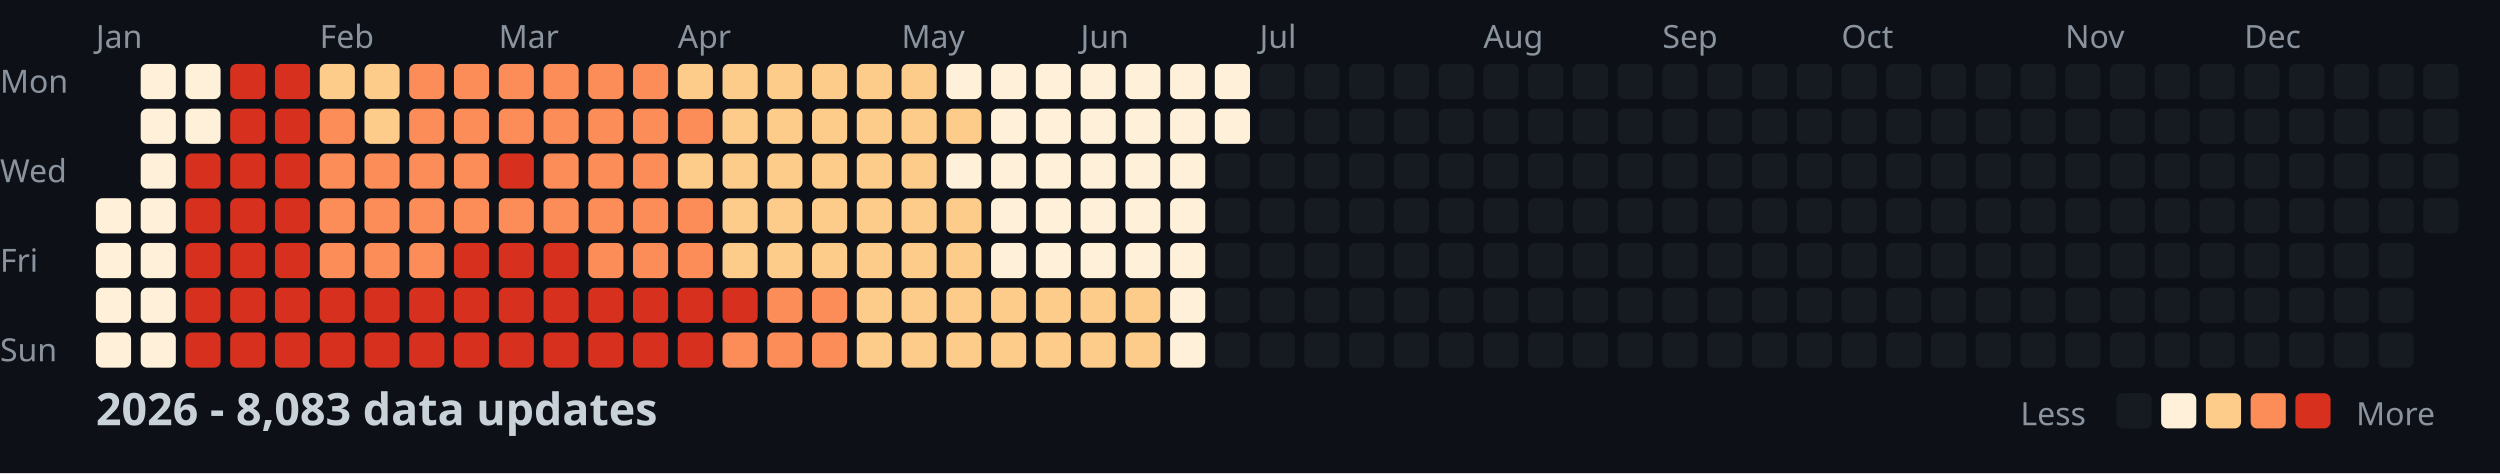
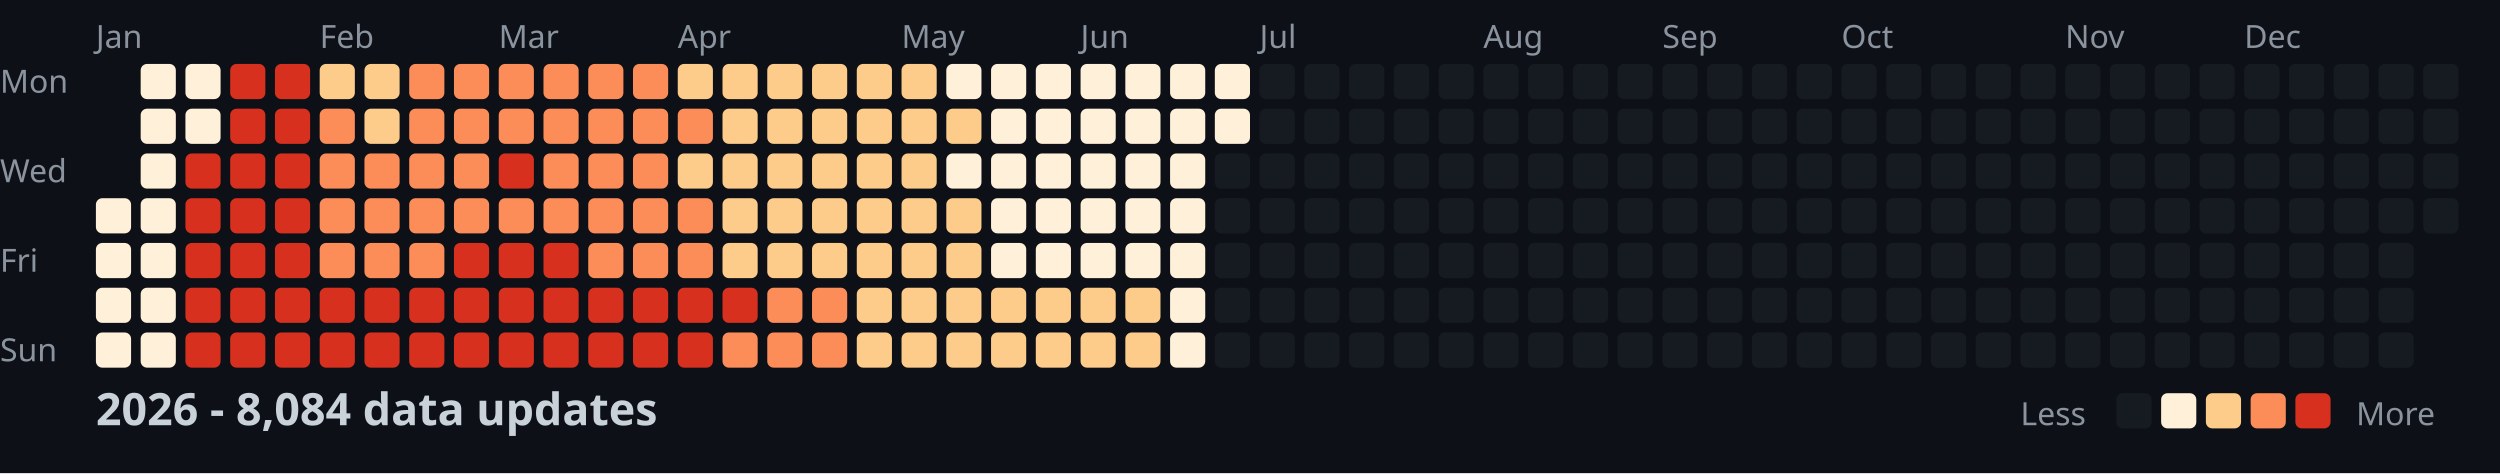
<svg xmlns="http://www.w3.org/2000/svg" width="782" height="148">
  <style>
    .month { font: 10px sans-serif; fill: #8b949e; }
    .day { font: 10px sans-serif; fill: #8b949e; }
    .title { font: bold 14px sans-serif; fill: #c9d1d9; }
    .legend { font: 10px sans-serif; fill: #8b949e; }
  </style>
  <rect width="100%" height="100%" fill="#0d1117" />
  <text x="0" y="29" class="day">Mon</text>
  <text x="0" y="57" class="day">Wed</text>
  <text x="0" y="85" class="day">Fri</text>
  <text x="0" y="113" class="day">Sun</text>
  <text x="30" y="15" class="month">Jan</text>
  <text x="100" y="15" class="month">Feb</text>
  <text x="156" y="15" class="month">Mar</text>
  <text x="212" y="15" class="month">Apr</text>
  <text x="282" y="15" class="month">May</text>
  <text x="338" y="15" class="month">Jun</text>
  <text x="394" y="15" class="month">Jul</text>
  <text x="464" y="15" class="month">Aug</text>
  <text x="520" y="15" class="month">Sep</text>
  <text x="576" y="15" class="month">Oct</text>
  <text x="646" y="15" class="month">Nov</text>
  <text x="702" y="15" class="month">Dec</text>
  <rect x="30" y="62" width="11" height="11" fill="#fef0d9" rx="2" />
  <rect x="30" y="76" width="11" height="11" fill="#fef0d9" rx="2" />
  <rect x="30" y="90" width="11" height="11" fill="#fef0d9" rx="2" />
  <rect x="30" y="104" width="11" height="11" fill="#fef0d9" rx="2" />
  <rect x="44" y="20" width="11" height="11" fill="#fef0d9" rx="2" />
  <rect x="44" y="34" width="11" height="11" fill="#fef0d9" rx="2" />
  <rect x="44" y="48" width="11" height="11" fill="#fef0d9" rx="2" />
  <rect x="44" y="62" width="11" height="11" fill="#fef0d9" rx="2" />
  <rect x="44" y="76" width="11" height="11" fill="#fef0d9" rx="2" />
  <rect x="44" y="90" width="11" height="11" fill="#fef0d9" rx="2" />
  <rect x="44" y="104" width="11" height="11" fill="#fef0d9" rx="2" />
  <rect x="58" y="20" width="11" height="11" fill="#fef0d9" rx="2" />
  <rect x="58" y="34" width="11" height="11" fill="#fef0d9" rx="2" />
  <rect x="58" y="48" width="11" height="11" fill="#d7301f" rx="2" />
  <rect x="58" y="62" width="11" height="11" fill="#d7301f" rx="2" />
  <rect x="58" y="76" width="11" height="11" fill="#d7301f" rx="2" />
  <rect x="58" y="90" width="11" height="11" fill="#d7301f" rx="2" />
  <rect x="58" y="104" width="11" height="11" fill="#d7301f" rx="2" />
  <rect x="72" y="20" width="11" height="11" fill="#d7301f" rx="2" />
  <rect x="72" y="34" width="11" height="11" fill="#d7301f" rx="2" />
  <rect x="72" y="48" width="11" height="11" fill="#d7301f" rx="2" />
  <rect x="72" y="62" width="11" height="11" fill="#d7301f" rx="2" />
  <rect x="72" y="76" width="11" height="11" fill="#d7301f" rx="2" />
  <rect x="72" y="90" width="11" height="11" fill="#d7301f" rx="2" />
  <rect x="72" y="104" width="11" height="11" fill="#d7301f" rx="2" />
  <rect x="86" y="20" width="11" height="11" fill="#d7301f" rx="2" />
  <rect x="86" y="34" width="11" height="11" fill="#d7301f" rx="2" />
  <rect x="86" y="48" width="11" height="11" fill="#d7301f" rx="2" />
  <rect x="86" y="62" width="11" height="11" fill="#d7301f" rx="2" />
  <rect x="86" y="76" width="11" height="11" fill="#d7301f" rx="2" />
  <rect x="86" y="90" width="11" height="11" fill="#d7301f" rx="2" />
  <rect x="86" y="104" width="11" height="11" fill="#d7301f" rx="2" />
  <rect x="100" y="20" width="11" height="11" fill="#fdcc8a" rx="2" />
  <rect x="100" y="34" width="11" height="11" fill="#fc8d59" rx="2" />
  <rect x="100" y="48" width="11" height="11" fill="#fc8d59" rx="2" />
  <rect x="100" y="62" width="11" height="11" fill="#fc8d59" rx="2" />
  <rect x="100" y="76" width="11" height="11" fill="#fc8d59" rx="2" />
  <rect x="100" y="90" width="11" height="11" fill="#d7301f" rx="2" />
  <rect x="100" y="104" width="11" height="11" fill="#d7301f" rx="2" />
  <rect x="114" y="20" width="11" height="11" fill="#fdcc8a" rx="2" />
  <rect x="114" y="34" width="11" height="11" fill="#fdcc8a" rx="2" />
  <rect x="114" y="48" width="11" height="11" fill="#fc8d59" rx="2" />
  <rect x="114" y="62" width="11" height="11" fill="#fc8d59" rx="2" />
  <rect x="114" y="76" width="11" height="11" fill="#fc8d59" rx="2" />
  <rect x="114" y="90" width="11" height="11" fill="#d7301f" rx="2" />
  <rect x="114" y="104" width="11" height="11" fill="#d7301f" rx="2" />
  <rect x="128" y="20" width="11" height="11" fill="#fc8d59" rx="2" />
  <rect x="128" y="34" width="11" height="11" fill="#fc8d59" rx="2" />
  <rect x="128" y="48" width="11" height="11" fill="#fc8d59" rx="2" />
  <rect x="128" y="62" width="11" height="11" fill="#fc8d59" rx="2" />
  <rect x="128" y="76" width="11" height="11" fill="#fc8d59" rx="2" />
  <rect x="128" y="90" width="11" height="11" fill="#d7301f" rx="2" />
  <rect x="128" y="104" width="11" height="11" fill="#d7301f" rx="2" />
  <rect x="142" y="20" width="11" height="11" fill="#fc8d59" rx="2" />
  <rect x="142" y="34" width="11" height="11" fill="#fc8d59" rx="2" />
  <rect x="142" y="48" width="11" height="11" fill="#fc8d59" rx="2" />
  <rect x="142" y="62" width="11" height="11" fill="#fc8d59" rx="2" />
  <rect x="142" y="76" width="11" height="11" fill="#d7301f" rx="2" />
  <rect x="142" y="90" width="11" height="11" fill="#d7301f" rx="2" />
  <rect x="142" y="104" width="11" height="11" fill="#d7301f" rx="2" />
  <rect x="156" y="20" width="11" height="11" fill="#fc8d59" rx="2" />
  <rect x="156" y="34" width="11" height="11" fill="#fc8d59" rx="2" />
  <rect x="156" y="48" width="11" height="11" fill="#d7301f" rx="2" />
  <rect x="156" y="62" width="11" height="11" fill="#fc8d59" rx="2" />
  <rect x="156" y="76" width="11" height="11" fill="#d7301f" rx="2" />
  <rect x="156" y="90" width="11" height="11" fill="#d7301f" rx="2" />
  <rect x="156" y="104" width="11" height="11" fill="#d7301f" rx="2" />
  <rect x="170" y="20" width="11" height="11" fill="#fc8d59" rx="2" />
  <rect x="170" y="34" width="11" height="11" fill="#fc8d59" rx="2" />
  <rect x="170" y="48" width="11" height="11" fill="#fc8d59" rx="2" />
  <rect x="170" y="62" width="11" height="11" fill="#fc8d59" rx="2" />
  <rect x="170" y="76" width="11" height="11" fill="#d7301f" rx="2" />
  <rect x="170" y="90" width="11" height="11" fill="#d7301f" rx="2" />
  <rect x="170" y="104" width="11" height="11" fill="#d7301f" rx="2" />
  <rect x="184" y="20" width="11" height="11" fill="#fc8d59" rx="2" />
  <rect x="184" y="34" width="11" height="11" fill="#fc8d59" rx="2" />
  <rect x="184" y="48" width="11" height="11" fill="#fc8d59" rx="2" />
  <rect x="184" y="62" width="11" height="11" fill="#fc8d59" rx="2" />
  <rect x="184" y="76" width="11" height="11" fill="#fc8d59" rx="2" />
  <rect x="184" y="90" width="11" height="11" fill="#d7301f" rx="2" />
  <rect x="184" y="104" width="11" height="11" fill="#d7301f" rx="2" />
  <rect x="198" y="20" width="11" height="11" fill="#fc8d59" rx="2" />
  <rect x="198" y="34" width="11" height="11" fill="#fc8d59" rx="2" />
  <rect x="198" y="48" width="11" height="11" fill="#fc8d59" rx="2" />
  <rect x="198" y="62" width="11" height="11" fill="#fc8d59" rx="2" />
  <rect x="198" y="76" width="11" height="11" fill="#fc8d59" rx="2" />
  <rect x="198" y="90" width="11" height="11" fill="#d7301f" rx="2" />
  <rect x="198" y="104" width="11" height="11" fill="#d7301f" rx="2" />
  <rect x="212" y="20" width="11" height="11" fill="#fdcc8a" rx="2" />
  <rect x="212" y="34" width="11" height="11" fill="#fc8d59" rx="2" />
  <rect x="212" y="48" width="11" height="11" fill="#fdcc8a" rx="2" />
  <rect x="212" y="62" width="11" height="11" fill="#fc8d59" rx="2" />
  <rect x="212" y="76" width="11" height="11" fill="#fc8d59" rx="2" />
  <rect x="212" y="90" width="11" height="11" fill="#d7301f" rx="2" />
  <rect x="212" y="104" width="11" height="11" fill="#d7301f" rx="2" />
  <rect x="226" y="20" width="11" height="11" fill="#fdcc8a" rx="2" />
  <rect x="226" y="34" width="11" height="11" fill="#fdcc8a" rx="2" />
  <rect x="226" y="48" width="11" height="11" fill="#fdcc8a" rx="2" />
  <rect x="226" y="62" width="11" height="11" fill="#fdcc8a" rx="2" />
  <rect x="226" y="76" width="11" height="11" fill="#fdcc8a" rx="2" />
  <rect x="226" y="90" width="11" height="11" fill="#d7301f" rx="2" />
  <rect x="226" y="104" width="11" height="11" fill="#fc8d59" rx="2" />
  <rect x="240" y="20" width="11" height="11" fill="#fdcc8a" rx="2" />
  <rect x="240" y="34" width="11" height="11" fill="#fdcc8a" rx="2" />
  <rect x="240" y="48" width="11" height="11" fill="#fdcc8a" rx="2" />
  <rect x="240" y="62" width="11" height="11" fill="#fdcc8a" rx="2" />
  <rect x="240" y="76" width="11" height="11" fill="#fdcc8a" rx="2" />
  <rect x="240" y="90" width="11" height="11" fill="#fc8d59" rx="2" />
  <rect x="240" y="104" width="11" height="11" fill="#fc8d59" rx="2" />
  <rect x="254" y="20" width="11" height="11" fill="#fdcc8a" rx="2" />
  <rect x="254" y="34" width="11" height="11" fill="#fdcc8a" rx="2" />
  <rect x="254" y="48" width="11" height="11" fill="#fdcc8a" rx="2" />
  <rect x="254" y="62" width="11" height="11" fill="#fdcc8a" rx="2" />
  <rect x="254" y="76" width="11" height="11" fill="#fdcc8a" rx="2" />
  <rect x="254" y="90" width="11" height="11" fill="#fc8d59" rx="2" />
  <rect x="254" y="104" width="11" height="11" fill="#fc8d59" rx="2" />
  <rect x="268" y="20" width="11" height="11" fill="#fdcc8a" rx="2" />
  <rect x="268" y="34" width="11" height="11" fill="#fdcc8a" rx="2" />
  <rect x="268" y="48" width="11" height="11" fill="#fdcc8a" rx="2" />
  <rect x="268" y="62" width="11" height="11" fill="#fdcc8a" rx="2" />
  <rect x="268" y="76" width="11" height="11" fill="#fdcc8a" rx="2" />
  <rect x="268" y="90" width="11" height="11" fill="#fdcc8a" rx="2" />
  <rect x="268" y="104" width="11" height="11" fill="#fdcc8a" rx="2" />
  <rect x="282" y="20" width="11" height="11" fill="#fdcc8a" rx="2" />
  <rect x="282" y="34" width="11" height="11" fill="#fdcc8a" rx="2" />
  <rect x="282" y="48" width="11" height="11" fill="#fdcc8a" rx="2" />
  <rect x="282" y="62" width="11" height="11" fill="#fdcc8a" rx="2" />
  <rect x="282" y="76" width="11" height="11" fill="#fdcc8a" rx="2" />
  <rect x="282" y="90" width="11" height="11" fill="#fdcc8a" rx="2" />
  <rect x="282" y="104" width="11" height="11" fill="#fdcc8a" rx="2" />
  <rect x="296" y="20" width="11" height="11" fill="#fef0d9" rx="2" />
  <rect x="296" y="34" width="11" height="11" fill="#fdcc8a" rx="2" />
  <rect x="296" y="48" width="11" height="11" fill="#fef0d9" rx="2" />
  <rect x="296" y="62" width="11" height="11" fill="#fdcc8a" rx="2" />
  <rect x="296" y="76" width="11" height="11" fill="#fdcc8a" rx="2" />
  <rect x="296" y="90" width="11" height="11" fill="#fdcc8a" rx="2" />
  <rect x="296" y="104" width="11" height="11" fill="#fdcc8a" rx="2" />
  <rect x="310" y="20" width="11" height="11" fill="#fef0d9" rx="2" />
  <rect x="310" y="34" width="11" height="11" fill="#fef0d9" rx="2" />
  <rect x="310" y="48" width="11" height="11" fill="#fef0d9" rx="2" />
  <rect x="310" y="62" width="11" height="11" fill="#fef0d9" rx="2" />
  <rect x="310" y="76" width="11" height="11" fill="#fef0d9" rx="2" />
  <rect x="310" y="90" width="11" height="11" fill="#fdcc8a" rx="2" />
  <rect x="310" y="104" width="11" height="11" fill="#fdcc8a" rx="2" />
  <rect x="324" y="20" width="11" height="11" fill="#fef0d9" rx="2" />
  <rect x="324" y="34" width="11" height="11" fill="#fef0d9" rx="2" />
  <rect x="324" y="48" width="11" height="11" fill="#fef0d9" rx="2" />
  <rect x="324" y="62" width="11" height="11" fill="#fef0d9" rx="2" />
  <rect x="324" y="76" width="11" height="11" fill="#fef0d9" rx="2" />
  <rect x="324" y="90" width="11" height="11" fill="#fdcc8a" rx="2" />
  <rect x="324" y="104" width="11" height="11" fill="#fdcc8a" rx="2" />
  <rect x="338" y="20" width="11" height="11" fill="#fef0d9" rx="2" />
  <rect x="338" y="34" width="11" height="11" fill="#fef0d9" rx="2" />
  <rect x="338" y="48" width="11" height="11" fill="#fef0d9" rx="2" />
  <rect x="338" y="62" width="11" height="11" fill="#fef0d9" rx="2" />
  <rect x="338" y="76" width="11" height="11" fill="#fef0d9" rx="2" />
  <rect x="338" y="90" width="11" height="11" fill="#fdcc8a" rx="2" />
  <rect x="338" y="104" width="11" height="11" fill="#fdcc8a" rx="2" />
  <rect x="352" y="20" width="11" height="11" fill="#fef0d9" rx="2" />
  <rect x="352" y="34" width="11" height="11" fill="#fef0d9" rx="2" />
  <rect x="352" y="48" width="11" height="11" fill="#fef0d9" rx="2" />
  <rect x="352" y="62" width="11" height="11" fill="#fef0d9" rx="2" />
  <rect x="352" y="76" width="11" height="11" fill="#fef0d9" rx="2" />
  <rect x="352" y="90" width="11" height="11" fill="#fdcc8a" rx="2" />
  <rect x="352" y="104" width="11" height="11" fill="#fdcc8a" rx="2" />
  <rect x="366" y="20" width="11" height="11" fill="#fef0d9" rx="2" />
  <rect x="366" y="34" width="11" height="11" fill="#fef0d9" rx="2" />
  <rect x="366" y="48" width="11" height="11" fill="#fef0d9" rx="2" />
  <rect x="366" y="62" width="11" height="11" fill="#fef0d9" rx="2" />
  <rect x="366" y="76" width="11" height="11" fill="#fef0d9" rx="2" />
  <rect x="366" y="90" width="11" height="11" fill="#fef0d9" rx="2" />
  <rect x="366" y="104" width="11" height="11" fill="#fef0d9" rx="2" />
  <rect x="380" y="20" width="11" height="11" fill="#fef0d9" rx="2" />
  <rect x="380" y="34" width="11" height="11" fill="#fef0d9" rx="2" />
  <rect x="380" y="48" width="11" height="11" fill="#161b22" rx="2" />
  <rect x="380" y="62" width="11" height="11" fill="#161b22" rx="2" />
  <rect x="380" y="76" width="11" height="11" fill="#161b22" rx="2" />
  <rect x="380" y="90" width="11" height="11" fill="#161b22" rx="2" />
  <rect x="380" y="104" width="11" height="11" fill="#161b22" rx="2" />
  <rect x="394" y="20" width="11" height="11" fill="#161b22" rx="2" />
  <rect x="394" y="34" width="11" height="11" fill="#161b22" rx="2" />
  <rect x="394" y="48" width="11" height="11" fill="#161b22" rx="2" />
  <rect x="394" y="62" width="11" height="11" fill="#161b22" rx="2" />
  <rect x="394" y="76" width="11" height="11" fill="#161b22" rx="2" />
  <rect x="394" y="90" width="11" height="11" fill="#161b22" rx="2" />
  <rect x="394" y="104" width="11" height="11" fill="#161b22" rx="2" />
  <rect x="408" y="20" width="11" height="11" fill="#161b22" rx="2" />
  <rect x="408" y="34" width="11" height="11" fill="#161b22" rx="2" />
  <rect x="408" y="48" width="11" height="11" fill="#161b22" rx="2" />
  <rect x="408" y="62" width="11" height="11" fill="#161b22" rx="2" />
  <rect x="408" y="76" width="11" height="11" fill="#161b22" rx="2" />
  <rect x="408" y="90" width="11" height="11" fill="#161b22" rx="2" />
  <rect x="408" y="104" width="11" height="11" fill="#161b22" rx="2" />
  <rect x="422" y="20" width="11" height="11" fill="#161b22" rx="2" />
  <rect x="422" y="34" width="11" height="11" fill="#161b22" rx="2" />
  <rect x="422" y="48" width="11" height="11" fill="#161b22" rx="2" />
  <rect x="422" y="62" width="11" height="11" fill="#161b22" rx="2" />
  <rect x="422" y="76" width="11" height="11" fill="#161b22" rx="2" />
  <rect x="422" y="90" width="11" height="11" fill="#161b22" rx="2" />
  <rect x="422" y="104" width="11" height="11" fill="#161b22" rx="2" />
  <rect x="436" y="20" width="11" height="11" fill="#161b22" rx="2" />
  <rect x="436" y="34" width="11" height="11" fill="#161b22" rx="2" />
  <rect x="436" y="48" width="11" height="11" fill="#161b22" rx="2" />
  <rect x="436" y="62" width="11" height="11" fill="#161b22" rx="2" />
  <rect x="436" y="76" width="11" height="11" fill="#161b22" rx="2" />
  <rect x="436" y="90" width="11" height="11" fill="#161b22" rx="2" />
  <rect x="436" y="104" width="11" height="11" fill="#161b22" rx="2" />
  <rect x="450" y="20" width="11" height="11" fill="#161b22" rx="2" />
  <rect x="450" y="34" width="11" height="11" fill="#161b22" rx="2" />
  <rect x="450" y="48" width="11" height="11" fill="#161b22" rx="2" />
  <rect x="450" y="62" width="11" height="11" fill="#161b22" rx="2" />
  <rect x="450" y="76" width="11" height="11" fill="#161b22" rx="2" />
  <rect x="450" y="90" width="11" height="11" fill="#161b22" rx="2" />
  <rect x="450" y="104" width="11" height="11" fill="#161b22" rx="2" />
  <rect x="464" y="20" width="11" height="11" fill="#161b22" rx="2" />
  <rect x="464" y="34" width="11" height="11" fill="#161b22" rx="2" />
  <rect x="464" y="48" width="11" height="11" fill="#161b22" rx="2" />
  <rect x="464" y="62" width="11" height="11" fill="#161b22" rx="2" />
  <rect x="464" y="76" width="11" height="11" fill="#161b22" rx="2" />
  <rect x="464" y="90" width="11" height="11" fill="#161b22" rx="2" />
  <rect x="464" y="104" width="11" height="11" fill="#161b22" rx="2" />
  <rect x="478" y="20" width="11" height="11" fill="#161b22" rx="2" />
  <rect x="478" y="34" width="11" height="11" fill="#161b22" rx="2" />
  <rect x="478" y="48" width="11" height="11" fill="#161b22" rx="2" />
  <rect x="478" y="62" width="11" height="11" fill="#161b22" rx="2" />
  <rect x="478" y="76" width="11" height="11" fill="#161b22" rx="2" />
  <rect x="478" y="90" width="11" height="11" fill="#161b22" rx="2" />
  <rect x="478" y="104" width="11" height="11" fill="#161b22" rx="2" />
  <rect x="492" y="20" width="11" height="11" fill="#161b22" rx="2" />
  <rect x="492" y="34" width="11" height="11" fill="#161b22" rx="2" />
  <rect x="492" y="48" width="11" height="11" fill="#161b22" rx="2" />
  <rect x="492" y="62" width="11" height="11" fill="#161b22" rx="2" />
  <rect x="492" y="76" width="11" height="11" fill="#161b22" rx="2" />
  <rect x="492" y="90" width="11" height="11" fill="#161b22" rx="2" />
  <rect x="492" y="104" width="11" height="11" fill="#161b22" rx="2" />
  <rect x="506" y="20" width="11" height="11" fill="#161b22" rx="2" />
  <rect x="506" y="34" width="11" height="11" fill="#161b22" rx="2" />
  <rect x="506" y="48" width="11" height="11" fill="#161b22" rx="2" />
  <rect x="506" y="62" width="11" height="11" fill="#161b22" rx="2" />
  <rect x="506" y="76" width="11" height="11" fill="#161b22" rx="2" />
  <rect x="506" y="90" width="11" height="11" fill="#161b22" rx="2" />
  <rect x="506" y="104" width="11" height="11" fill="#161b22" rx="2" />
  <rect x="520" y="20" width="11" height="11" fill="#161b22" rx="2" />
  <rect x="520" y="34" width="11" height="11" fill="#161b22" rx="2" />
  <rect x="520" y="48" width="11" height="11" fill="#161b22" rx="2" />
  <rect x="520" y="62" width="11" height="11" fill="#161b22" rx="2" />
  <rect x="520" y="76" width="11" height="11" fill="#161b22" rx="2" />
  <rect x="520" y="90" width="11" height="11" fill="#161b22" rx="2" />
  <rect x="520" y="104" width="11" height="11" fill="#161b22" rx="2" />
  <rect x="534" y="20" width="11" height="11" fill="#161b22" rx="2" />
  <rect x="534" y="34" width="11" height="11" fill="#161b22" rx="2" />
  <rect x="534" y="48" width="11" height="11" fill="#161b22" rx="2" />
  <rect x="534" y="62" width="11" height="11" fill="#161b22" rx="2" />
  <rect x="534" y="76" width="11" height="11" fill="#161b22" rx="2" />
  <rect x="534" y="90" width="11" height="11" fill="#161b22" rx="2" />
  <rect x="534" y="104" width="11" height="11" fill="#161b22" rx="2" />
  <rect x="548" y="20" width="11" height="11" fill="#161b22" rx="2" />
  <rect x="548" y="34" width="11" height="11" fill="#161b22" rx="2" />
  <rect x="548" y="48" width="11" height="11" fill="#161b22" rx="2" />
  <rect x="548" y="62" width="11" height="11" fill="#161b22" rx="2" />
  <rect x="548" y="76" width="11" height="11" fill="#161b22" rx="2" />
  <rect x="548" y="90" width="11" height="11" fill="#161b22" rx="2" />
  <rect x="548" y="104" width="11" height="11" fill="#161b22" rx="2" />
  <rect x="562" y="20" width="11" height="11" fill="#161b22" rx="2" />
  <rect x="562" y="34" width="11" height="11" fill="#161b22" rx="2" />
  <rect x="562" y="48" width="11" height="11" fill="#161b22" rx="2" />
  <rect x="562" y="62" width="11" height="11" fill="#161b22" rx="2" />
  <rect x="562" y="76" width="11" height="11" fill="#161b22" rx="2" />
  <rect x="562" y="90" width="11" height="11" fill="#161b22" rx="2" />
  <rect x="562" y="104" width="11" height="11" fill="#161b22" rx="2" />
  <rect x="576" y="20" width="11" height="11" fill="#161b22" rx="2" />
  <rect x="576" y="34" width="11" height="11" fill="#161b22" rx="2" />
  <rect x="576" y="48" width="11" height="11" fill="#161b22" rx="2" />
  <rect x="576" y="62" width="11" height="11" fill="#161b22" rx="2" />
  <rect x="576" y="76" width="11" height="11" fill="#161b22" rx="2" />
  <rect x="576" y="90" width="11" height="11" fill="#161b22" rx="2" />
  <rect x="576" y="104" width="11" height="11" fill="#161b22" rx="2" />
  <rect x="590" y="20" width="11" height="11" fill="#161b22" rx="2" />
  <rect x="590" y="34" width="11" height="11" fill="#161b22" rx="2" />
  <rect x="590" y="48" width="11" height="11" fill="#161b22" rx="2" />
  <rect x="590" y="62" width="11" height="11" fill="#161b22" rx="2" />
  <rect x="590" y="76" width="11" height="11" fill="#161b22" rx="2" />
  <rect x="590" y="90" width="11" height="11" fill="#161b22" rx="2" />
  <rect x="590" y="104" width="11" height="11" fill="#161b22" rx="2" />
  <rect x="604" y="20" width="11" height="11" fill="#161b22" rx="2" />
  <rect x="604" y="34" width="11" height="11" fill="#161b22" rx="2" />
  <rect x="604" y="48" width="11" height="11" fill="#161b22" rx="2" />
  <rect x="604" y="62" width="11" height="11" fill="#161b22" rx="2" />
  <rect x="604" y="76" width="11" height="11" fill="#161b22" rx="2" />
  <rect x="604" y="90" width="11" height="11" fill="#161b22" rx="2" />
  <rect x="604" y="104" width="11" height="11" fill="#161b22" rx="2" />
  <rect x="618" y="20" width="11" height="11" fill="#161b22" rx="2" />
  <rect x="618" y="34" width="11" height="11" fill="#161b22" rx="2" />
  <rect x="618" y="48" width="11" height="11" fill="#161b22" rx="2" />
  <rect x="618" y="62" width="11" height="11" fill="#161b22" rx="2" />
  <rect x="618" y="76" width="11" height="11" fill="#161b22" rx="2" />
  <rect x="618" y="90" width="11" height="11" fill="#161b22" rx="2" />
  <rect x="618" y="104" width="11" height="11" fill="#161b22" rx="2" />
  <rect x="632" y="20" width="11" height="11" fill="#161b22" rx="2" />
  <rect x="632" y="34" width="11" height="11" fill="#161b22" rx="2" />
  <rect x="632" y="48" width="11" height="11" fill="#161b22" rx="2" />
  <rect x="632" y="62" width="11" height="11" fill="#161b22" rx="2" />
  <rect x="632" y="76" width="11" height="11" fill="#161b22" rx="2" />
  <rect x="632" y="90" width="11" height="11" fill="#161b22" rx="2" />
  <rect x="632" y="104" width="11" height="11" fill="#161b22" rx="2" />
  <rect x="646" y="20" width="11" height="11" fill="#161b22" rx="2" />
  <rect x="646" y="34" width="11" height="11" fill="#161b22" rx="2" />
  <rect x="646" y="48" width="11" height="11" fill="#161b22" rx="2" />
  <rect x="646" y="62" width="11" height="11" fill="#161b22" rx="2" />
  <rect x="646" y="76" width="11" height="11" fill="#161b22" rx="2" />
  <rect x="646" y="90" width="11" height="11" fill="#161b22" rx="2" />
  <rect x="646" y="104" width="11" height="11" fill="#161b22" rx="2" />
  <rect x="660" y="20" width="11" height="11" fill="#161b22" rx="2" />
  <rect x="660" y="34" width="11" height="11" fill="#161b22" rx="2" />
  <rect x="660" y="48" width="11" height="11" fill="#161b22" rx="2" />
  <rect x="660" y="62" width="11" height="11" fill="#161b22" rx="2" />
  <rect x="660" y="76" width="11" height="11" fill="#161b22" rx="2" />
  <rect x="660" y="90" width="11" height="11" fill="#161b22" rx="2" />
  <rect x="660" y="104" width="11" height="11" fill="#161b22" rx="2" />
  <rect x="674" y="20" width="11" height="11" fill="#161b22" rx="2" />
  <rect x="674" y="34" width="11" height="11" fill="#161b22" rx="2" />
  <rect x="674" y="48" width="11" height="11" fill="#161b22" rx="2" />
  <rect x="674" y="62" width="11" height="11" fill="#161b22" rx="2" />
  <rect x="674" y="76" width="11" height="11" fill="#161b22" rx="2" />
  <rect x="674" y="90" width="11" height="11" fill="#161b22" rx="2" />
  <rect x="674" y="104" width="11" height="11" fill="#161b22" rx="2" />
  <rect x="688" y="20" width="11" height="11" fill="#161b22" rx="2" />
  <rect x="688" y="34" width="11" height="11" fill="#161b22" rx="2" />
  <rect x="688" y="48" width="11" height="11" fill="#161b22" rx="2" />
  <rect x="688" y="62" width="11" height="11" fill="#161b22" rx="2" />
  <rect x="688" y="76" width="11" height="11" fill="#161b22" rx="2" />
  <rect x="688" y="90" width="11" height="11" fill="#161b22" rx="2" />
  <rect x="688" y="104" width="11" height="11" fill="#161b22" rx="2" />
  <rect x="702" y="20" width="11" height="11" fill="#161b22" rx="2" />
  <rect x="702" y="34" width="11" height="11" fill="#161b22" rx="2" />
  <rect x="702" y="48" width="11" height="11" fill="#161b22" rx="2" />
  <rect x="702" y="62" width="11" height="11" fill="#161b22" rx="2" />
  <rect x="702" y="76" width="11" height="11" fill="#161b22" rx="2" />
  <rect x="702" y="90" width="11" height="11" fill="#161b22" rx="2" />
  <rect x="702" y="104" width="11" height="11" fill="#161b22" rx="2" />
  <rect x="716" y="20" width="11" height="11" fill="#161b22" rx="2" />
  <rect x="716" y="34" width="11" height="11" fill="#161b22" rx="2" />
  <rect x="716" y="48" width="11" height="11" fill="#161b22" rx="2" />
  <rect x="716" y="62" width="11" height="11" fill="#161b22" rx="2" />
  <rect x="716" y="76" width="11" height="11" fill="#161b22" rx="2" />
  <rect x="716" y="90" width="11" height="11" fill="#161b22" rx="2" />
  <rect x="716" y="104" width="11" height="11" fill="#161b22" rx="2" />
  <rect x="730" y="20" width="11" height="11" fill="#161b22" rx="2" />
  <rect x="730" y="34" width="11" height="11" fill="#161b22" rx="2" />
  <rect x="730" y="48" width="11" height="11" fill="#161b22" rx="2" />
  <rect x="730" y="62" width="11" height="11" fill="#161b22" rx="2" />
  <rect x="730" y="76" width="11" height="11" fill="#161b22" rx="2" />
  <rect x="730" y="90" width="11" height="11" fill="#161b22" rx="2" />
  <rect x="730" y="104" width="11" height="11" fill="#161b22" rx="2" />
  <rect x="744" y="20" width="11" height="11" fill="#161b22" rx="2" />
  <rect x="744" y="34" width="11" height="11" fill="#161b22" rx="2" />
  <rect x="744" y="48" width="11" height="11" fill="#161b22" rx="2" />
  <rect x="744" y="62" width="11" height="11" fill="#161b22" rx="2" />
  <rect x="744" y="76" width="11" height="11" fill="#161b22" rx="2" />
  <rect x="744" y="90" width="11" height="11" fill="#161b22" rx="2" />
  <rect x="744" y="104" width="11" height="11" fill="#161b22" rx="2" />
  <rect x="758" y="20" width="11" height="11" fill="#161b22" rx="2" />
  <rect x="758" y="34" width="11" height="11" fill="#161b22" rx="2" />
  <rect x="758" y="48" width="11" height="11" fill="#161b22" rx="2" />
  <rect x="758" y="62" width="11" height="11" fill="#161b22" rx="2" />
-   <text x="30" y="133" class="title">2026 - 8,083 data updates</text>
+   <text x="30" y="133" class="title">2026 - 8,084 data updates</text>
  <text x="632" y="133" class="legend">Less</text>
  <rect x="662" y="123" width="11" height="11" fill="#161b22" rx="2" />
  <rect x="676" y="123" width="11" height="11" fill="#fef0d9" rx="2" />
  <rect x="690" y="123" width="11" height="11" fill="#fdcc8a" rx="2" />
  <rect x="704" y="123" width="11" height="11" fill="#fc8d59" rx="2" />
  <rect x="718" y="123" width="11" height="11" fill="#d7301f" rx="2" />
  <text x="737" y="133" class="legend">More</text>
</svg>
